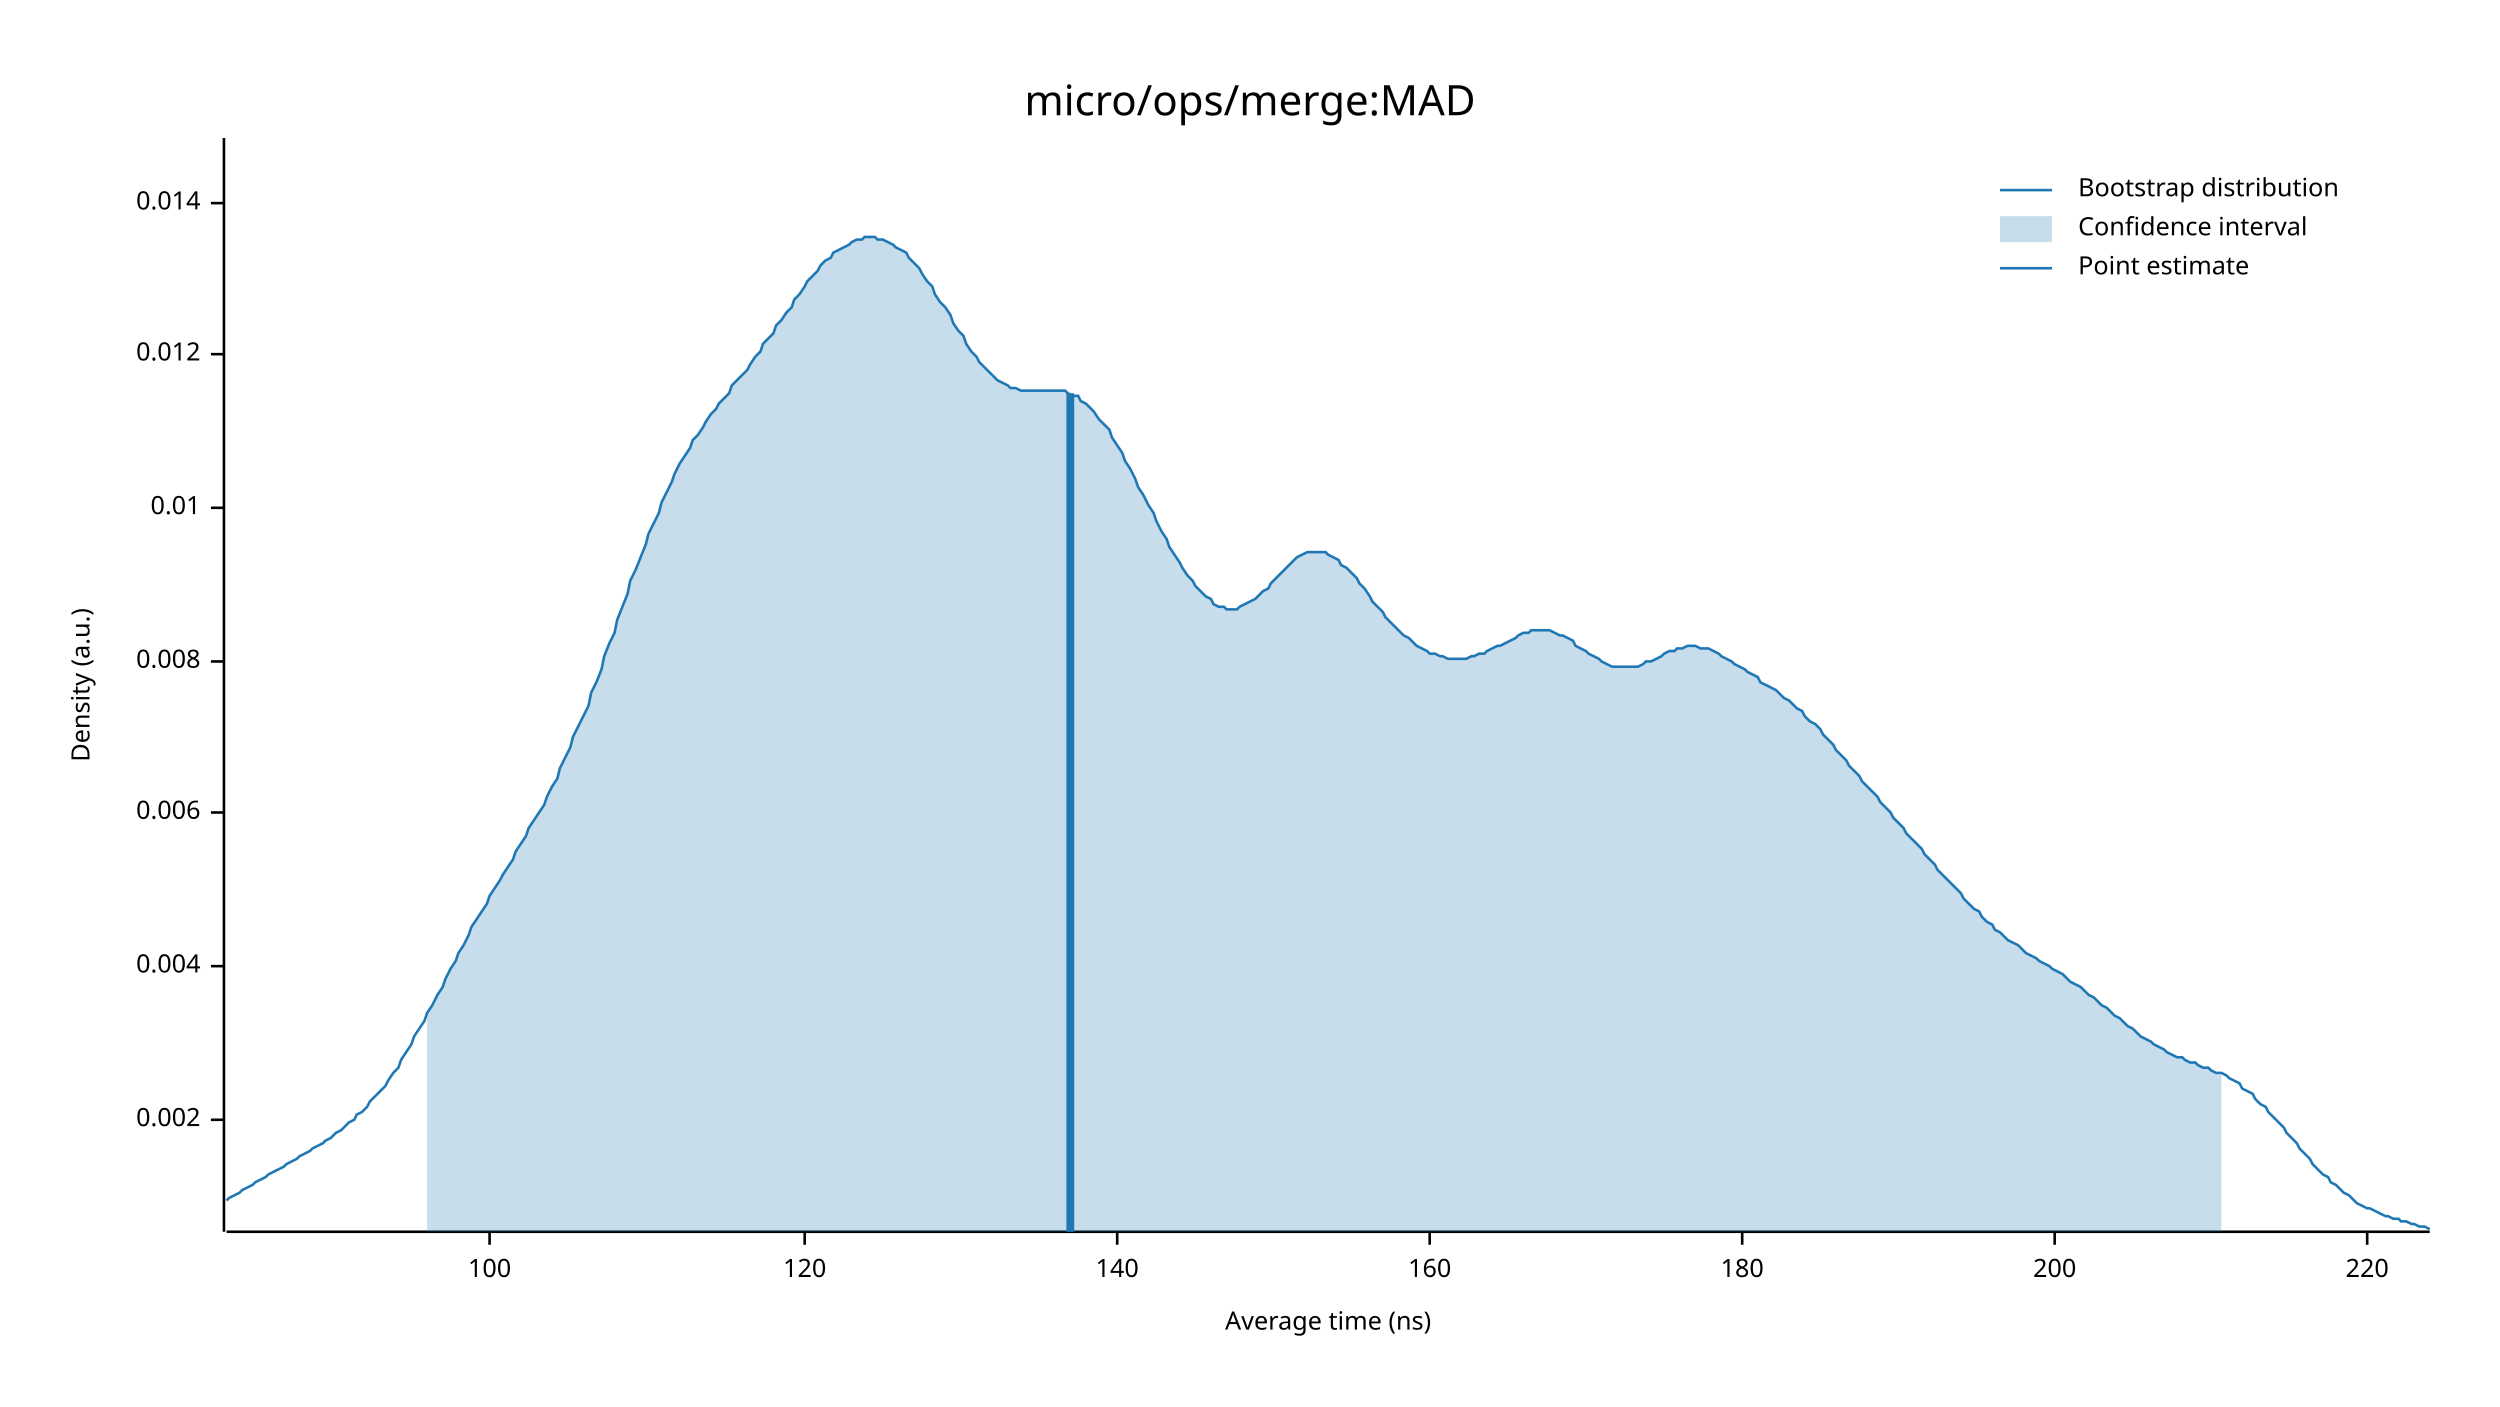
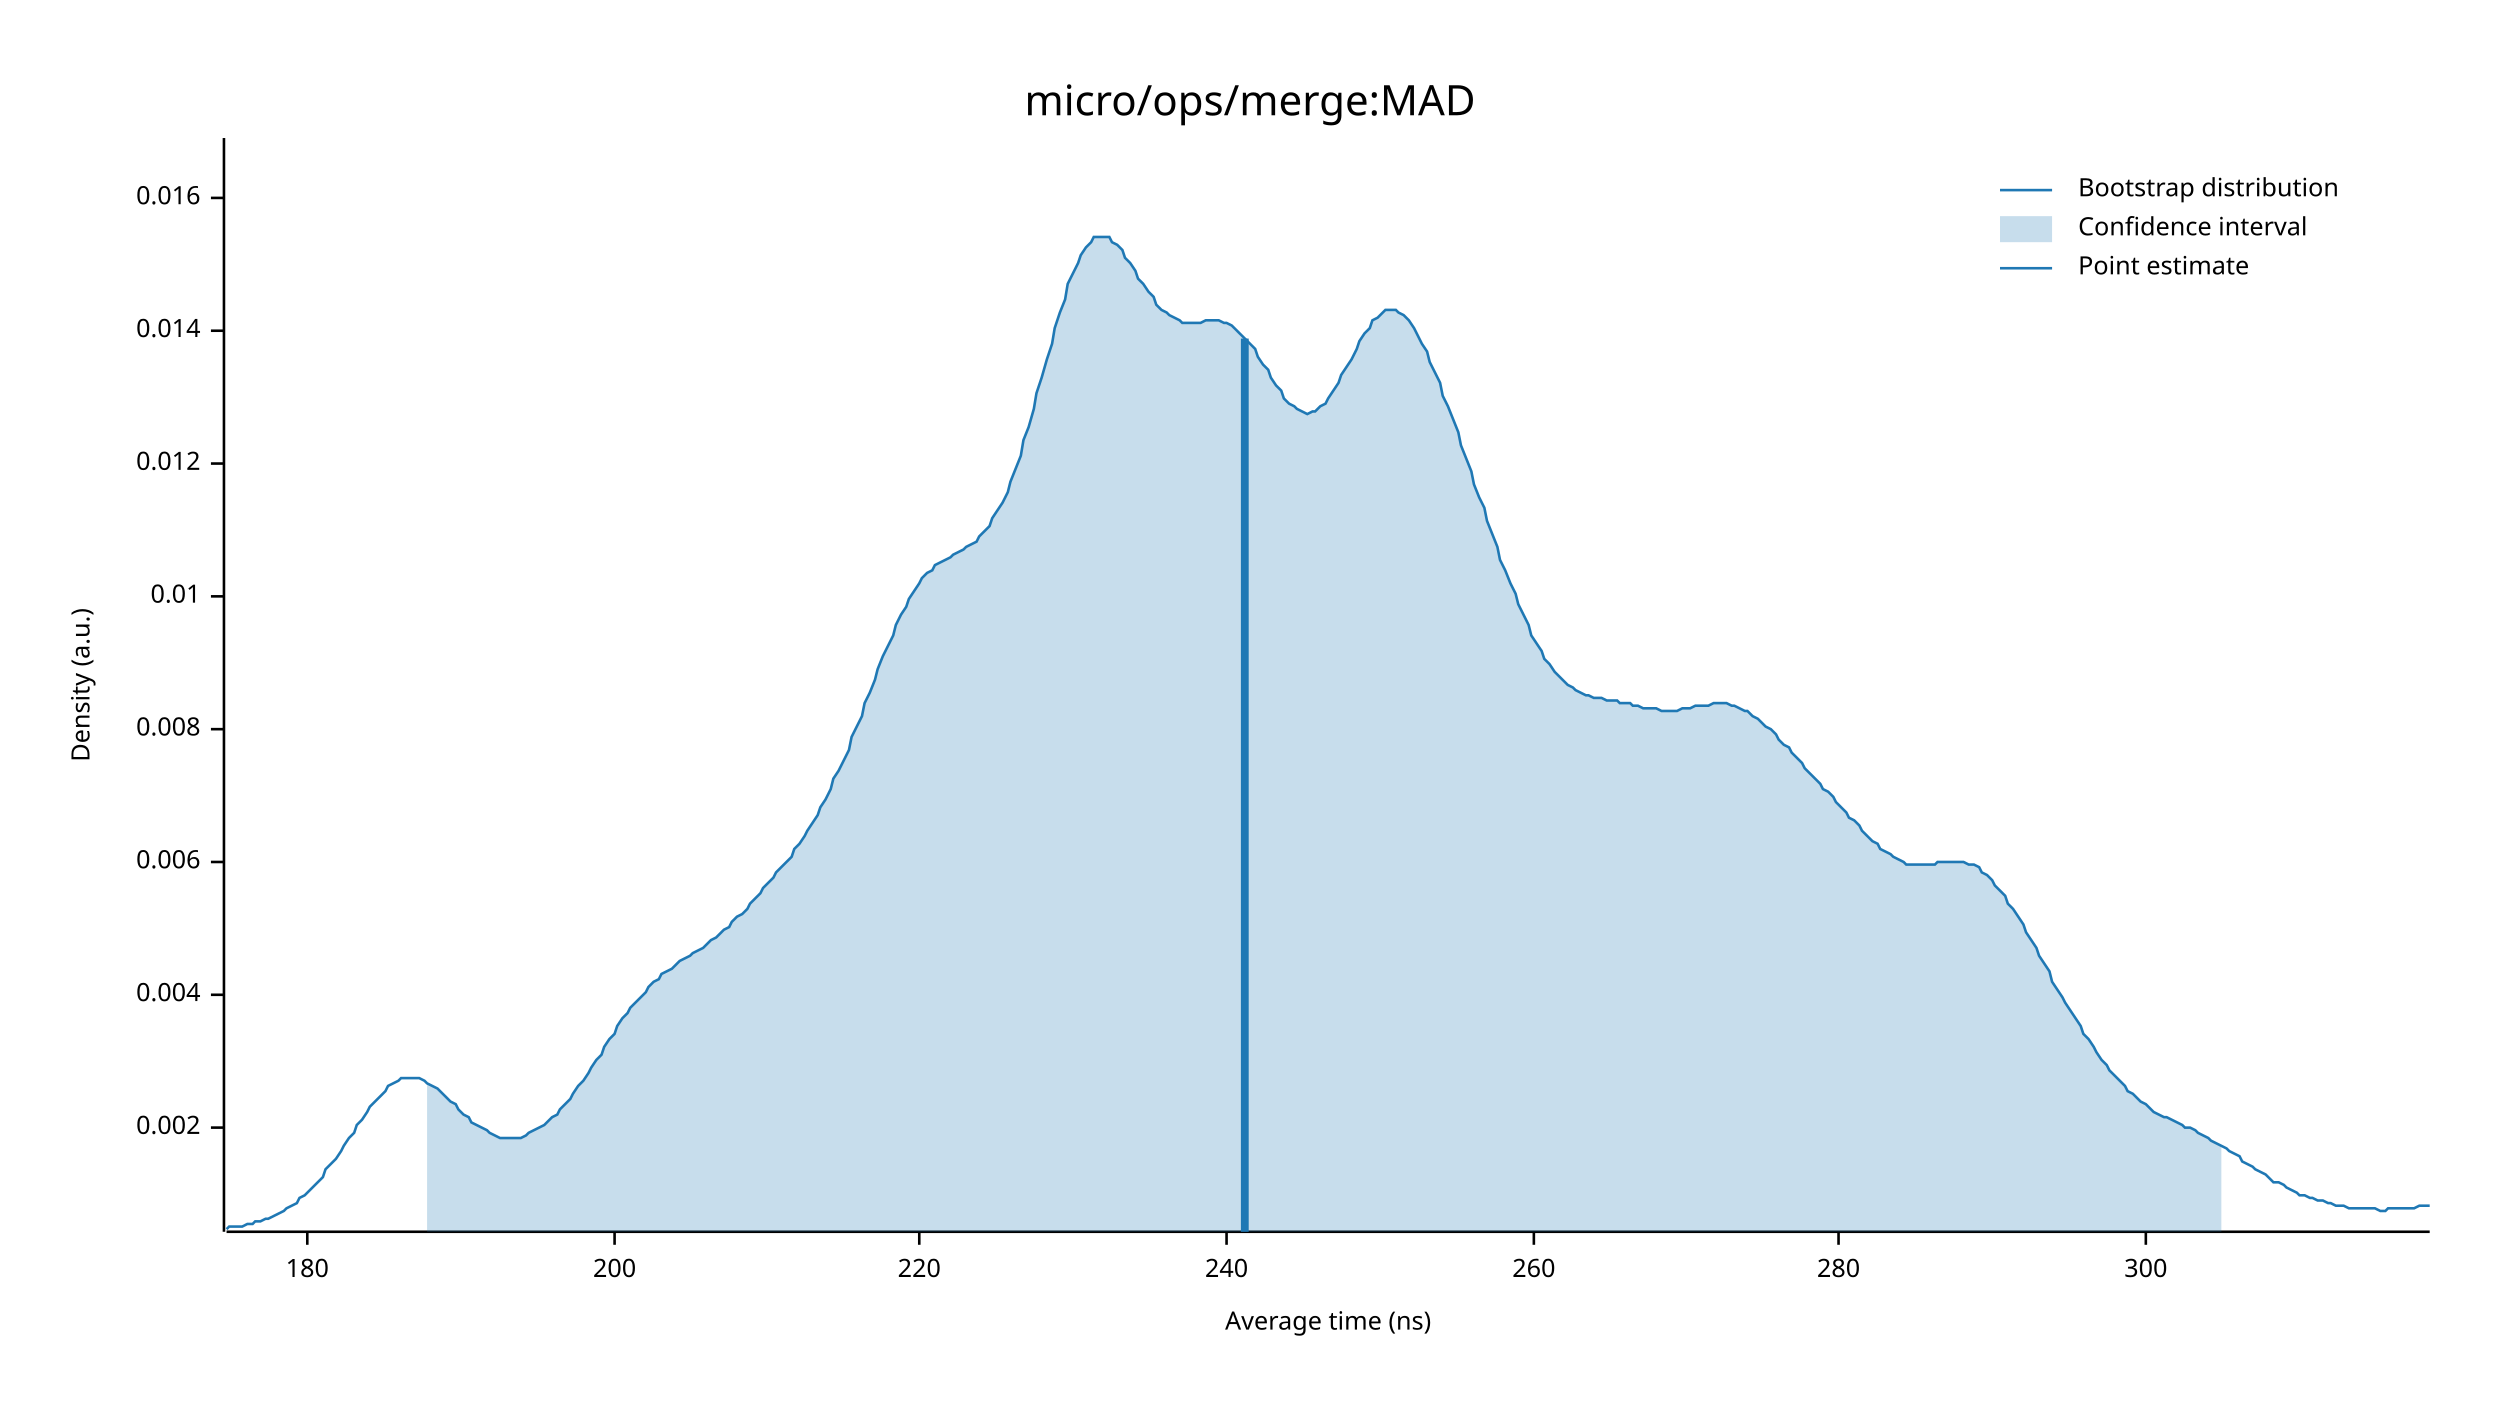
<svg xmlns="http://www.w3.org/2000/svg" width="960" height="540" viewBox="0 0 960 540">
  <text x="480" y="32" dy="0.76em" text-anchor="middle" font-family="sans-serif" font-size="16.129" opacity="1" fill="#000000">
micro/ops/merge:MAD
</text>
  <text x="27" y="263" dy="0.76em" text-anchor="middle" font-family="sans-serif" font-size="9.677" opacity="1" fill="#000000" transform="rotate(270, 27, 263)">
Density (a.u.)
</text>
  <text x="510" y="513" dy="-0.5ex" text-anchor="middle" font-family="sans-serif" font-size="9.677" opacity="1" fill="#000000">
Average time (ns)
</text>
  <polyline fill="none" opacity="1" stroke="#000000" stroke-width="1" points="86,53 86,473 " />
-   <text x="77" y="430" dy="0.5ex" text-anchor="end" font-family="sans-serif" font-size="9.677" opacity="1" fill="#000000">
+   <text x="77" y="433" dy="0.5ex" text-anchor="end" font-family="sans-serif" font-size="9.677" opacity="1" fill="#000000">
0.002
</text>
-   <polyline fill="none" opacity="1" stroke="#000000" stroke-width="1" points="81,430 86,430 " />
-   <text x="77" y="371" dy="0.5ex" text-anchor="end" font-family="sans-serif" font-size="9.677" opacity="1" fill="#000000">
+   <polyline fill="none" opacity="1" stroke="#000000" stroke-width="1" points="81,433 86,433 " />
+   <text x="77" y="382" dy="0.5ex" text-anchor="end" font-family="sans-serif" font-size="9.677" opacity="1" fill="#000000">
0.004
</text>
-   <polyline fill="none" opacity="1" stroke="#000000" stroke-width="1" points="81,371 86,371 " />
-   <text x="77" y="312" dy="0.5ex" text-anchor="end" font-family="sans-serif" font-size="9.677" opacity="1" fill="#000000">
+   <polyline fill="none" opacity="1" stroke="#000000" stroke-width="1" points="81,382 86,382 " />
+   <text x="77" y="331" dy="0.5ex" text-anchor="end" font-family="sans-serif" font-size="9.677" opacity="1" fill="#000000">
0.006
</text>
-   <polyline fill="none" opacity="1" stroke="#000000" stroke-width="1" points="81,312 86,312 " />
-   <text x="77" y="254" dy="0.5ex" text-anchor="end" font-family="sans-serif" font-size="9.677" opacity="1" fill="#000000">
+   <polyline fill="none" opacity="1" stroke="#000000" stroke-width="1" points="81,331 86,331 " />
+   <text x="77" y="280" dy="0.5ex" text-anchor="end" font-family="sans-serif" font-size="9.677" opacity="1" fill="#000000">
0.008
</text>
-   <polyline fill="none" opacity="1" stroke="#000000" stroke-width="1" points="81,254 86,254 " />
-   <text x="77" y="195" dy="0.5ex" text-anchor="end" font-family="sans-serif" font-size="9.677" opacity="1" fill="#000000">
+   <polyline fill="none" opacity="1" stroke="#000000" stroke-width="1" points="81,280 86,280 " />
+   <text x="77" y="229" dy="0.5ex" text-anchor="end" font-family="sans-serif" font-size="9.677" opacity="1" fill="#000000">
0.01
</text>
-   <polyline fill="none" opacity="1" stroke="#000000" stroke-width="1" points="81,195 86,195 " />
-   <text x="77" y="136" dy="0.5ex" text-anchor="end" font-family="sans-serif" font-size="9.677" opacity="1" fill="#000000">
+   <polyline fill="none" opacity="1" stroke="#000000" stroke-width="1" points="81,229 86,229 " />
+   <text x="77" y="178" dy="0.5ex" text-anchor="end" font-family="sans-serif" font-size="9.677" opacity="1" fill="#000000">
0.012
</text>
-   <polyline fill="none" opacity="1" stroke="#000000" stroke-width="1" points="81,136 86,136 " />
-   <text x="77" y="78" dy="0.5ex" text-anchor="end" font-family="sans-serif" font-size="9.677" opacity="1" fill="#000000">
+   <polyline fill="none" opacity="1" stroke="#000000" stroke-width="1" points="81,178 86,178 " />
+   <text x="77" y="127" dy="0.5ex" text-anchor="end" font-family="sans-serif" font-size="9.677" opacity="1" fill="#000000">
0.014
</text>
-   <polyline fill="none" opacity="1" stroke="#000000" stroke-width="1" points="81,78 86,78 " />
+   <polyline fill="none" opacity="1" stroke="#000000" stroke-width="1" points="81,127 86,127 " />
+   <text x="77" y="76" dy="0.5ex" text-anchor="end" font-family="sans-serif" font-size="9.677" opacity="1" fill="#000000">
+ 0.016
+ </text>
+   <polyline fill="none" opacity="1" stroke="#000000" stroke-width="1" points="81,76 86,76 " />
  <polyline fill="none" opacity="1" stroke="#000000" stroke-width="1" points="87,473 933,473 " />
-   <text x="188" y="483" dy="0.76em" text-anchor="middle" font-family="sans-serif" font-size="9.677" opacity="1" fill="#000000">
- 100
- </text>
-   <polyline fill="none" opacity="1" stroke="#000000" stroke-width="1" points="188,473 188,478 " />
-   <text x="309" y="483" dy="0.76em" text-anchor="middle" font-family="sans-serif" font-size="9.677" opacity="1" fill="#000000">
- 120
- </text>
-   <polyline fill="none" opacity="1" stroke="#000000" stroke-width="1" points="309,473 309,478 " />
-   <text x="429" y="483" dy="0.76em" text-anchor="middle" font-family="sans-serif" font-size="9.677" opacity="1" fill="#000000">
- 140
- </text>
-   <polyline fill="none" opacity="1" stroke="#000000" stroke-width="1" points="429,473 429,478 " />
-   <text x="549" y="483" dy="0.76em" text-anchor="middle" font-family="sans-serif" font-size="9.677" opacity="1" fill="#000000">
- 160
- </text>
-   <polyline fill="none" opacity="1" stroke="#000000" stroke-width="1" points="549,473 549,478 " />
-   <text x="669" y="483" dy="0.76em" text-anchor="middle" font-family="sans-serif" font-size="9.677" opacity="1" fill="#000000">
+   <text x="118" y="483" dy="0.76em" text-anchor="middle" font-family="sans-serif" font-size="9.677" opacity="1" fill="#000000">
180
</text>
-   <polyline fill="none" opacity="1" stroke="#000000" stroke-width="1" points="669,473 669,478 " />
-   <text x="789" y="483" dy="0.76em" text-anchor="middle" font-family="sans-serif" font-size="9.677" opacity="1" fill="#000000">
+   <polyline fill="none" opacity="1" stroke="#000000" stroke-width="1" points="118,473 118,478 " />
+   <text x="236" y="483" dy="0.76em" text-anchor="middle" font-family="sans-serif" font-size="9.677" opacity="1" fill="#000000">
200
</text>
-   <polyline fill="none" opacity="1" stroke="#000000" stroke-width="1" points="789,473 789,478 " />
-   <text x="909" y="483" dy="0.76em" text-anchor="middle" font-family="sans-serif" font-size="9.677" opacity="1" fill="#000000">
+   <polyline fill="none" opacity="1" stroke="#000000" stroke-width="1" points="236,473 236,478 " />
+   <text x="353" y="483" dy="0.76em" text-anchor="middle" font-family="sans-serif" font-size="9.677" opacity="1" fill="#000000">
220
</text>
-   <polyline fill="none" opacity="1" stroke="#000000" stroke-width="1" points="909,473 909,478 " />
-   <polyline fill="none" opacity="1" stroke="#1F78B4" stroke-width="1" points="87,461 88,460 90,459 92,458 93,457 95,456 97,455 98,454 100,453 102,452 103,451 105,450 107,449 109,448 110,447 112,446 114,445 115,444 117,443 119,442 120,441 122,440 124,439 125,438 127,437 129,435 131,434 132,433 134,431 136,430 137,428 139,427 141,425 142,423 144,421 146,419 148,417 149,415 151,412 153,410 154,407 156,404 158,401 159,398 161,395 163,392 164,389 166,386 168,382 170,379 171,376 173,372 175,369 176,366 178,363 180,359 181,356 183,353 185,350 187,347 188,344 190,341 192,338 193,336 195,333 197,330 198,327 200,324 202,321 203,318 205,315 207,312 209,309 210,306 212,302 214,299 215,295 217,291 219,287 220,283 222,279 224,275 226,271 227,266 229,262 231,257 232,252 234,247 236,243 237,238 239,233 241,228 242,223 244,219 246,214 248,209 249,205 251,201 253,197 254,193 256,189 258,185 259,182 261,178 263,175 265,172 266,169 268,167 270,164 271,162 273,159 275,157 276,155 278,153 280,151 281,148 283,146 285,144 287,142 288,140 290,137 292,135 293,132 295,130 297,128 298,125 300,123 302,120 304,118 305,115 307,113 309,110 310,108 312,106 314,104 315,102 317,100 319,99 320,97 322,96 324,95 326,94 327,93 329,92 331,92 332,91 334,91 336,91 337,92 339,92 341,93 343,94 344,95 346,96 348,97 349,99 351,101 353,103 354,105 356,108 358,110 359,113 361,116 363,118 365,121 366,124 368,127 370,129 371,132 373,135 375,137 376,139 378,141 380,143 381,144 383,146 385,147 387,148 388,149 390,149 392,150 393,150 395,150 397,150 398,150 400,150 402,150 404,150 405,150 407,150 409,150 410,151 412,152 414,152 415,154 417,155 419,157 420,158 422,161 424,163 426,165 427,168 429,171 431,174 432,177 434,180 436,184 437,187 439,190 441,194 443,197 444,200 446,204 448,207 449,210 451,213 453,216 454,218 456,221 458,223 459,225 461,227 463,229 465,230 466,232 468,233 470,233 471,234 473,234 475,234 476,233 478,232 480,231 482,230 483,229 485,227 487,226 488,224 490,222 492,220 493,219 495,217 497,215 498,214 500,213 502,212 504,212 505,212 507,212 509,212 510,213 512,214 514,215 515,217 517,218 519,220 521,222 522,224 524,226 526,229 527,231 529,233 531,235 532,237 534,239 536,241 537,242 539,244 541,245 543,247 544,248 546,249 548,250 549,251 551,251 553,252 554,252 556,253 558,253 560,253 561,253 563,253 565,252 566,252 568,251 570,251 571,250 573,249 575,248 576,248 578,247 580,246 582,245 583,244 585,243 587,243 588,242 590,242 592,242 593,242 595,242 597,243 599,244 600,244 602,245 604,246 605,248 607,249 609,250 610,251 612,252 614,253 615,254 617,255 619,256 621,256 622,256 624,256 626,256 627,256 629,256 631,255 632,254 634,254 636,253 638,252 639,251 641,250 643,250 644,249 646,249 648,248 649,248 651,248 653,249 654,249 656,249 658,250 660,251 661,252 663,253 665,254 666,255 668,256 670,257 671,258 673,259 675,260 676,262 678,263 680,264 682,265 683,266 685,268 687,269 688,270 690,272 692,273 693,275 695,277 697,278 699,280 700,282 702,284 704,286 705,288 707,290 709,292 710,294 712,296 714,298 715,300 717,302 719,304 721,306 722,308 724,310 726,312 727,314 729,316 731,318 732,320 734,322 736,324 738,326 739,328 741,330 743,332 744,334 746,336 748,338 749,339 751,341 753,343 754,345 756,347 758,349 760,350 761,352 763,354 765,355 766,357 768,358 770,360 771,361 773,362 775,363 777,365 778,366 780,367 782,368 783,369 785,370 787,371 788,372 790,373 792,374 793,375 795,377 797,378 799,379 800,380 802,382 804,383 805,384 807,386 809,387 810,388 812,390 814,391 816,393 817,394 819,395 821,397 822,398 824,399 826,400 827,401 829,402 831,403 832,404 834,405 836,406 838,406 839,407 841,408 843,408 844,409 846,410 848,410 849,411 851,412 853,412 855,413 856,414 858,415 860,416 861,418 863,419 865,420 866,422 868,424 870,425 871,427 873,429 875,431 877,433 878,435 880,437 882,439 883,441 885,443 887,445 888,447 890,449 892,451 894,452 895,454 897,455 899,457 900,458 902,459 904,461 905,462 907,463 909,464 910,464 912,465 914,466 916,467 917,467 919,468 921,468 922,469 924,469 926,470 927,470 929,471 931,471 933,472 " />
-   <polygon opacity="0.25" fill="#1F78B4" points="164,389 166,386 168,382 170,379 171,376 173,372 175,369 176,366 178,363 180,359 181,356 183,353 185,350 187,347 188,344 190,341 192,338 193,336 195,333 197,330 198,327 200,324 202,321 203,318 205,315 207,312 209,309 210,306 212,302 214,299 215,295 217,291 219,287 220,283 222,279 224,275 226,271 227,266 229,262 231,257 232,252 234,247 236,243 237,238 239,233 241,228 242,223 244,219 246,214 248,209 249,205 251,201 253,197 254,193 256,189 258,185 259,182 261,178 263,175 265,172 266,169 268,167 270,164 271,162 273,159 275,157 276,155 278,153 280,151 281,148 283,146 285,144 287,142 288,140 290,137 292,135 293,132 295,130 297,128 298,125 300,123 302,120 304,118 305,115 307,113 309,110 310,108 312,106 314,104 315,102 317,100 319,99 320,97 322,96 324,95 326,94 327,93 329,92 331,92 332,91 334,91 336,91 337,92 339,92 341,93 343,94 344,95 346,96 348,97 349,99 351,101 353,103 354,105 356,108 358,110 359,113 361,116 363,118 365,121 366,124 368,127 370,129 371,132 373,135 375,137 376,139 378,141 380,143 381,144 383,146 385,147 387,148 388,149 390,149 392,150 393,150 395,150 397,150 398,150 400,150 402,150 404,150 405,150 407,150 409,150 410,151 412,152 414,152 415,154 417,155 419,157 420,158 422,161 424,163 426,165 427,168 429,171 431,174 432,177 434,180 436,184 437,187 439,190 441,194 443,197 444,200 446,204 448,207 449,210 451,213 453,216 454,218 456,221 458,223 459,225 461,227 463,229 465,230 466,232 468,233 470,233 471,234 473,234 475,234 476,233 478,232 480,231 482,230 483,229 485,227 487,226 488,224 490,222 492,220 493,219 495,217 497,215 498,214 500,213 502,212 504,212 505,212 507,212 509,212 510,213 512,214 514,215 515,217 517,218 519,220 521,222 522,224 524,226 526,229 527,231 529,233 531,235 532,237 534,239 536,241 537,242 539,244 541,245 543,247 544,248 546,249 548,250 549,251 551,251 553,252 554,252 556,253 558,253 560,253 561,253 563,253 565,252 566,252 568,251 570,251 571,250 573,249 575,248 576,248 578,247 580,246 582,245 583,244 585,243 587,243 588,242 590,242 592,242 593,242 595,242 597,243 599,244 600,244 602,245 604,246 605,248 607,249 609,250 610,251 612,252 614,253 615,254 617,255 619,256 621,256 622,256 624,256 626,256 627,256 629,256 631,255 632,254 634,254 636,253 638,252 639,251 641,250 643,250 644,249 646,249 648,248 649,248 651,248 653,249 654,249 656,249 658,250 660,251 661,252 663,253 665,254 666,255 668,256 670,257 671,258 673,259 675,260 676,262 678,263 680,264 682,265 683,266 685,268 687,269 688,270 690,272 692,273 693,275 695,277 697,278 699,280 700,282 702,284 704,286 705,288 707,290 709,292 710,294 712,296 714,298 715,300 717,302 719,304 721,306 722,308 724,310 726,312 727,314 729,316 731,318 732,320 734,322 736,324 738,326 739,328 741,330 743,332 744,334 746,336 748,338 749,339 751,341 753,343 754,345 756,347 758,349 760,350 761,352 763,354 765,355 766,357 768,358 770,360 771,361 773,362 775,363 777,365 778,366 780,367 782,368 783,369 785,370 787,371 788,372 790,373 792,374 793,375 795,377 797,378 799,379 800,380 802,382 804,383 805,384 807,386 809,387 810,388 812,390 814,391 816,393 817,394 819,395 821,397 822,398 824,399 826,400 827,401 829,402 831,403 832,404 834,405 836,406 838,406 839,407 841,408 843,408 844,409 846,410 848,410 849,411 851,412 853,412 853,473 164,473 " />
-   <polyline fill="none" opacity="1" stroke="#1F78B4" stroke-width="3" points="411,473 411,151 " />
+   <polyline fill="none" opacity="1" stroke="#000000" stroke-width="1" points="353,473 353,478 " />
+   <text x="471" y="483" dy="0.76em" text-anchor="middle" font-family="sans-serif" font-size="9.677" opacity="1" fill="#000000">
+ 240
+ </text>
+   <polyline fill="none" opacity="1" stroke="#000000" stroke-width="1" points="471,473 471,478 " />
+   <text x="589" y="483" dy="0.76em" text-anchor="middle" font-family="sans-serif" font-size="9.677" opacity="1" fill="#000000">
+ 260
+ </text>
+   <polyline fill="none" opacity="1" stroke="#000000" stroke-width="1" points="589,473 589,478 " />
+   <text x="706" y="483" dy="0.76em" text-anchor="middle" font-family="sans-serif" font-size="9.677" opacity="1" fill="#000000">
+ 280
+ </text>
+   <polyline fill="none" opacity="1" stroke="#000000" stroke-width="1" points="706,473 706,478 " />
+   <text x="824" y="483" dy="0.76em" text-anchor="middle" font-family="sans-serif" font-size="9.677" opacity="1" fill="#000000">
+ 300
+ </text>
+   <polyline fill="none" opacity="1" stroke="#000000" stroke-width="1" points="824,473 824,478 " />
+   <polyline fill="none" opacity="1" stroke="#1F78B4" stroke-width="1" points="87,472 88,471 90,471 92,471 93,471 95,470 97,470 98,469 100,469 102,468 103,468 105,467 107,466 109,465 110,464 112,463 114,462 115,460 117,459 119,457 120,456 122,454 124,452 125,449 127,447 129,445 131,442 132,440 134,437 136,435 137,432 139,430 141,427 142,425 144,423 146,421 148,419 149,417 151,416 153,415 154,414 156,414 158,414 159,414 161,414 163,415 164,416 166,417 168,418 170,420 171,421 173,423 175,424 176,426 178,428 180,429 181,431 183,432 185,433 187,434 188,435 190,436 192,437 193,437 195,437 197,437 198,437 200,437 202,436 203,435 205,434 207,433 209,432 210,431 212,429 214,428 215,426 217,424 219,422 220,420 222,417 224,415 226,412 227,410 229,407 231,405 232,402 234,399 236,397 237,394 239,391 241,389 242,387 244,385 246,383 248,381 249,379 251,377 253,376 254,374 256,373 258,372 259,371 261,369 263,368 265,367 266,366 268,365 270,364 271,363 273,361 275,360 276,359 278,357 280,356 281,354 283,352 285,351 287,349 288,347 290,345 292,343 293,341 295,339 297,337 298,335 300,333 302,331 304,329 305,326 307,324 309,321 310,319 312,316 314,313 315,310 317,307 319,303 320,299 322,296 324,292 326,288 327,283 329,279 331,275 332,270 334,266 336,261 337,257 339,252 341,248 343,244 344,240 346,236 348,233 349,230 351,227 353,224 354,222 356,220 358,219 359,217 361,216 363,215 365,214 366,213 368,212 370,211 371,210 373,209 375,208 376,206 378,204 380,202 381,199 383,196 385,193 387,189 388,185 390,180 392,175 393,169 395,164 397,157 398,151 400,145 402,138 404,132 405,126 407,120 409,115 410,109 412,105 414,101 415,98 417,95 419,93 420,91 422,91 424,91 426,91 427,93 429,94 431,96 432,99 434,101 436,104 437,107 439,109 441,112 443,114 444,117 446,119 448,120 449,121 451,122 453,123 454,124 456,124 458,124 459,124 461,124 463,123 465,123 466,123 468,123 470,124 471,124 473,125 475,127 476,128 478,130 480,132 482,134 483,137 485,140 487,142 488,145 490,148 492,150 493,153 495,155 497,156 498,157 500,158 502,159 504,158 505,158 507,156 509,155 510,153 512,150 514,147 515,144 517,141 519,138 521,134 522,131 524,128 526,126 527,123 529,122 531,120 532,119 534,119 536,119 537,120 539,121 541,123 543,126 544,128 546,132 548,135 549,139 551,143 553,147 554,152 556,156 558,161 560,166 561,171 563,176 565,181 566,186 568,191 570,195 571,200 573,205 575,210 576,215 578,219 580,224 582,228 583,232 585,236 587,240 588,244 590,247 592,250 593,253 595,255 597,258 599,260 600,261 602,263 604,264 605,265 607,266 609,267 610,267 612,268 614,268 615,268 617,269 619,269 621,269 622,270 624,270 626,270 627,271 629,271 631,272 632,272 634,272 636,272 638,273 639,273 641,273 643,273 644,273 646,272 648,272 649,272 651,271 653,271 654,271 656,271 658,270 660,270 661,270 663,270 665,271 666,271 668,272 670,273 671,273 673,275 675,276 676,277 678,279 680,280 682,282 683,284 685,286 687,287 688,289 690,291 692,293 693,295 695,297 697,299 699,301 700,303 702,304 704,306 705,308 707,310 709,312 710,314 712,315 714,317 715,319 717,321 719,323 721,324 722,326 724,327 726,328 727,329 729,330 731,331 732,332 734,332 736,332 738,332 739,332 741,332 743,332 744,331 746,331 748,331 749,331 751,331 753,331 754,331 756,332 758,332 760,333 761,335 763,336 765,338 766,340 768,342 770,344 771,347 773,349 775,352 777,355 778,358 780,361 782,364 783,367 785,370 787,373 788,377 790,380 792,383 793,385 795,388 797,391 799,394 800,397 802,399 804,402 805,404 807,407 809,409 810,411 812,413 814,415 816,417 817,419 819,420 821,422 822,423 824,424 826,426 827,427 829,428 831,429 832,429 834,430 836,431 838,432 839,433 841,433 843,434 844,435 846,436 848,437 849,438 851,439 853,440 855,441 856,442 858,443 860,444 861,446 863,447 865,448 866,449 868,450 870,451 871,452 873,454 875,454 877,455 878,456 880,457 882,458 883,459 885,459 887,460 888,460 890,461 892,461 894,462 895,462 897,463 899,463 900,463 902,464 904,464 905,464 907,464 909,464 910,464 912,464 914,465 916,465 917,464 919,464 921,464 922,464 924,464 926,464 927,464 929,463 931,463 933,463 " />
+   <polygon opacity="0.25" fill="#1F78B4" points="164,416 166,417 168,418 170,420 171,421 173,423 175,424 176,426 178,428 180,429 181,431 183,432 185,433 187,434 188,435 190,436 192,437 193,437 195,437 197,437 198,437 200,437 202,436 203,435 205,434 207,433 209,432 210,431 212,429 214,428 215,426 217,424 219,422 220,420 222,417 224,415 226,412 227,410 229,407 231,405 232,402 234,399 236,397 237,394 239,391 241,389 242,387 244,385 246,383 248,381 249,379 251,377 253,376 254,374 256,373 258,372 259,371 261,369 263,368 265,367 266,366 268,365 270,364 271,363 273,361 275,360 276,359 278,357 280,356 281,354 283,352 285,351 287,349 288,347 290,345 292,343 293,341 295,339 297,337 298,335 300,333 302,331 304,329 305,326 307,324 309,321 310,319 312,316 314,313 315,310 317,307 319,303 320,299 322,296 324,292 326,288 327,283 329,279 331,275 332,270 334,266 336,261 337,257 339,252 341,248 343,244 344,240 346,236 348,233 349,230 351,227 353,224 354,222 356,220 358,219 359,217 361,216 363,215 365,214 366,213 368,212 370,211 371,210 373,209 375,208 376,206 378,204 380,202 381,199 383,196 385,193 387,189 388,185 390,180 392,175 393,169 395,164 397,157 398,151 400,145 402,138 404,132 405,126 407,120 409,115 410,109 412,105 414,101 415,98 417,95 419,93 420,91 422,91 424,91 426,91 427,93 429,94 431,96 432,99 434,101 436,104 437,107 439,109 441,112 443,114 444,117 446,119 448,120 449,121 451,122 453,123 454,124 456,124 458,124 459,124 461,124 463,123 465,123 466,123 468,123 470,124 471,124 473,125 475,127 476,128 478,130 480,132 482,134 483,137 485,140 487,142 488,145 490,148 492,150 493,153 495,155 497,156 498,157 500,158 502,159 504,158 505,158 507,156 509,155 510,153 512,150 514,147 515,144 517,141 519,138 521,134 522,131 524,128 526,126 527,123 529,122 531,120 532,119 534,119 536,119 537,120 539,121 541,123 543,126 544,128 546,132 548,135 549,139 551,143 553,147 554,152 556,156 558,161 560,166 561,171 563,176 565,181 566,186 568,191 570,195 571,200 573,205 575,210 576,215 578,219 580,224 582,228 583,232 585,236 587,240 588,244 590,247 592,250 593,253 595,255 597,258 599,260 600,261 602,263 604,264 605,265 607,266 609,267 610,267 612,268 614,268 615,268 617,269 619,269 621,269 622,270 624,270 626,270 627,271 629,271 631,272 632,272 634,272 636,272 638,273 639,273 641,273 643,273 644,273 646,272 648,272 649,272 651,271 653,271 654,271 656,271 658,270 660,270 661,270 663,270 665,271 666,271 668,272 670,273 671,273 673,275 675,276 676,277 678,279 680,280 682,282 683,284 685,286 687,287 688,289 690,291 692,293 693,295 695,297 697,299 699,301 700,303 702,304 704,306 705,308 707,310 709,312 710,314 712,315 714,317 715,319 717,321 719,323 721,324 722,326 724,327 726,328 727,329 729,330 731,331 732,332 734,332 736,332 738,332 739,332 741,332 743,332 744,331 746,331 748,331 749,331 751,331 753,331 754,331 756,332 758,332 760,333 761,335 763,336 765,338 766,340 768,342 770,344 771,347 773,349 775,352 777,355 778,358 780,361 782,364 783,367 785,370 787,373 788,377 790,380 792,383 793,385 795,388 797,391 799,394 800,397 802,399 804,402 805,404 807,407 809,409 810,411 812,413 814,415 816,417 817,419 819,420 821,422 822,423 824,424 826,426 827,427 829,428 831,429 832,429 834,430 836,431 838,432 839,433 841,433 843,434 844,435 846,436 848,437 849,438 851,439 853,440 853,473 164,473 " />
+   <polyline fill="none" opacity="1" stroke="#1F78B4" stroke-width="3" points="478,473 478,130 " />
  <text x="798" y="68" dy="0.76em" text-anchor="start" font-family="sans-serif" font-size="9.677" opacity="1" fill="#000000">
Bootstrap distribution
</text>
  <text x="798" y="83" dy="0.76em" text-anchor="start" font-family="sans-serif" font-size="9.677" opacity="1" fill="#000000">
Confidence interval
</text>
  <text x="798" y="98" dy="0.76em" text-anchor="start" font-family="sans-serif" font-size="9.677" opacity="1" fill="#000000">
Point estimate
</text>
  <polyline fill="none" opacity="1" stroke="#1F78B4" stroke-width="1" points="768,73 788,73 " />
  <rect x="768" y="83" width="20" height="10" opacity="0.25" fill="#1F78B4" stroke="none" />
  <polyline fill="none" opacity="1" stroke="#1F78B4" stroke-width="1" points="768,103 788,103 " />
</svg>
